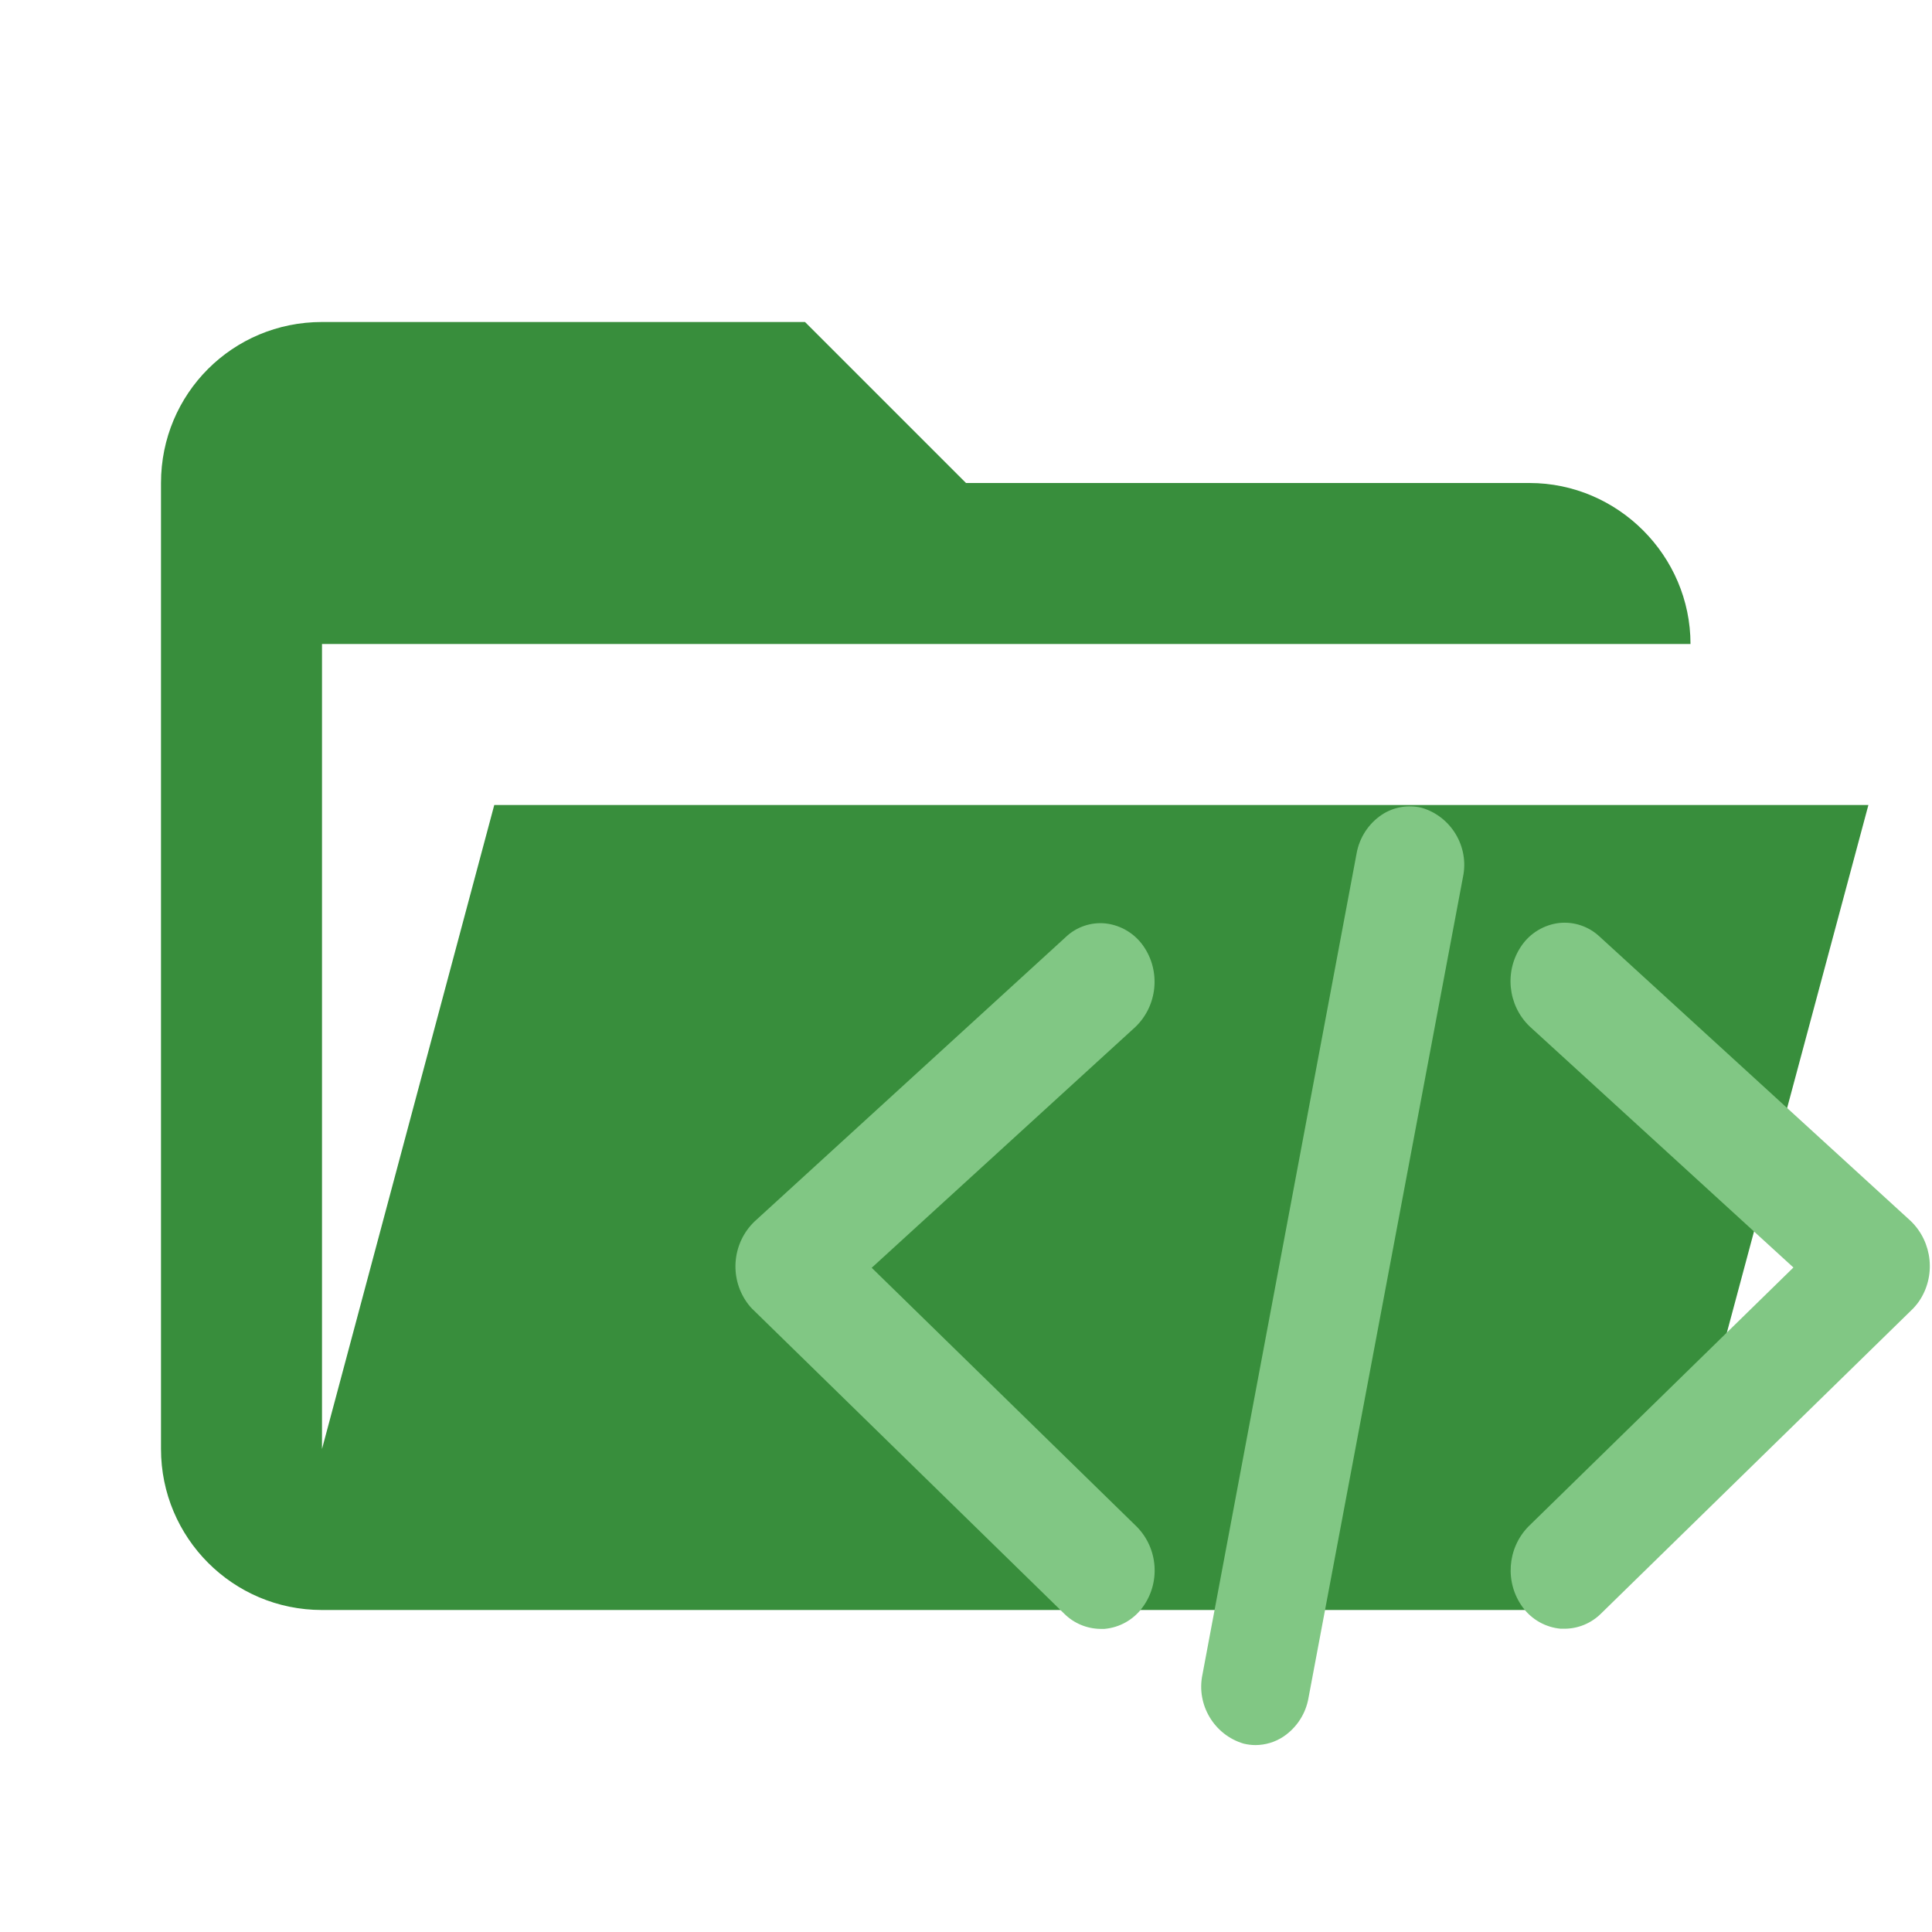
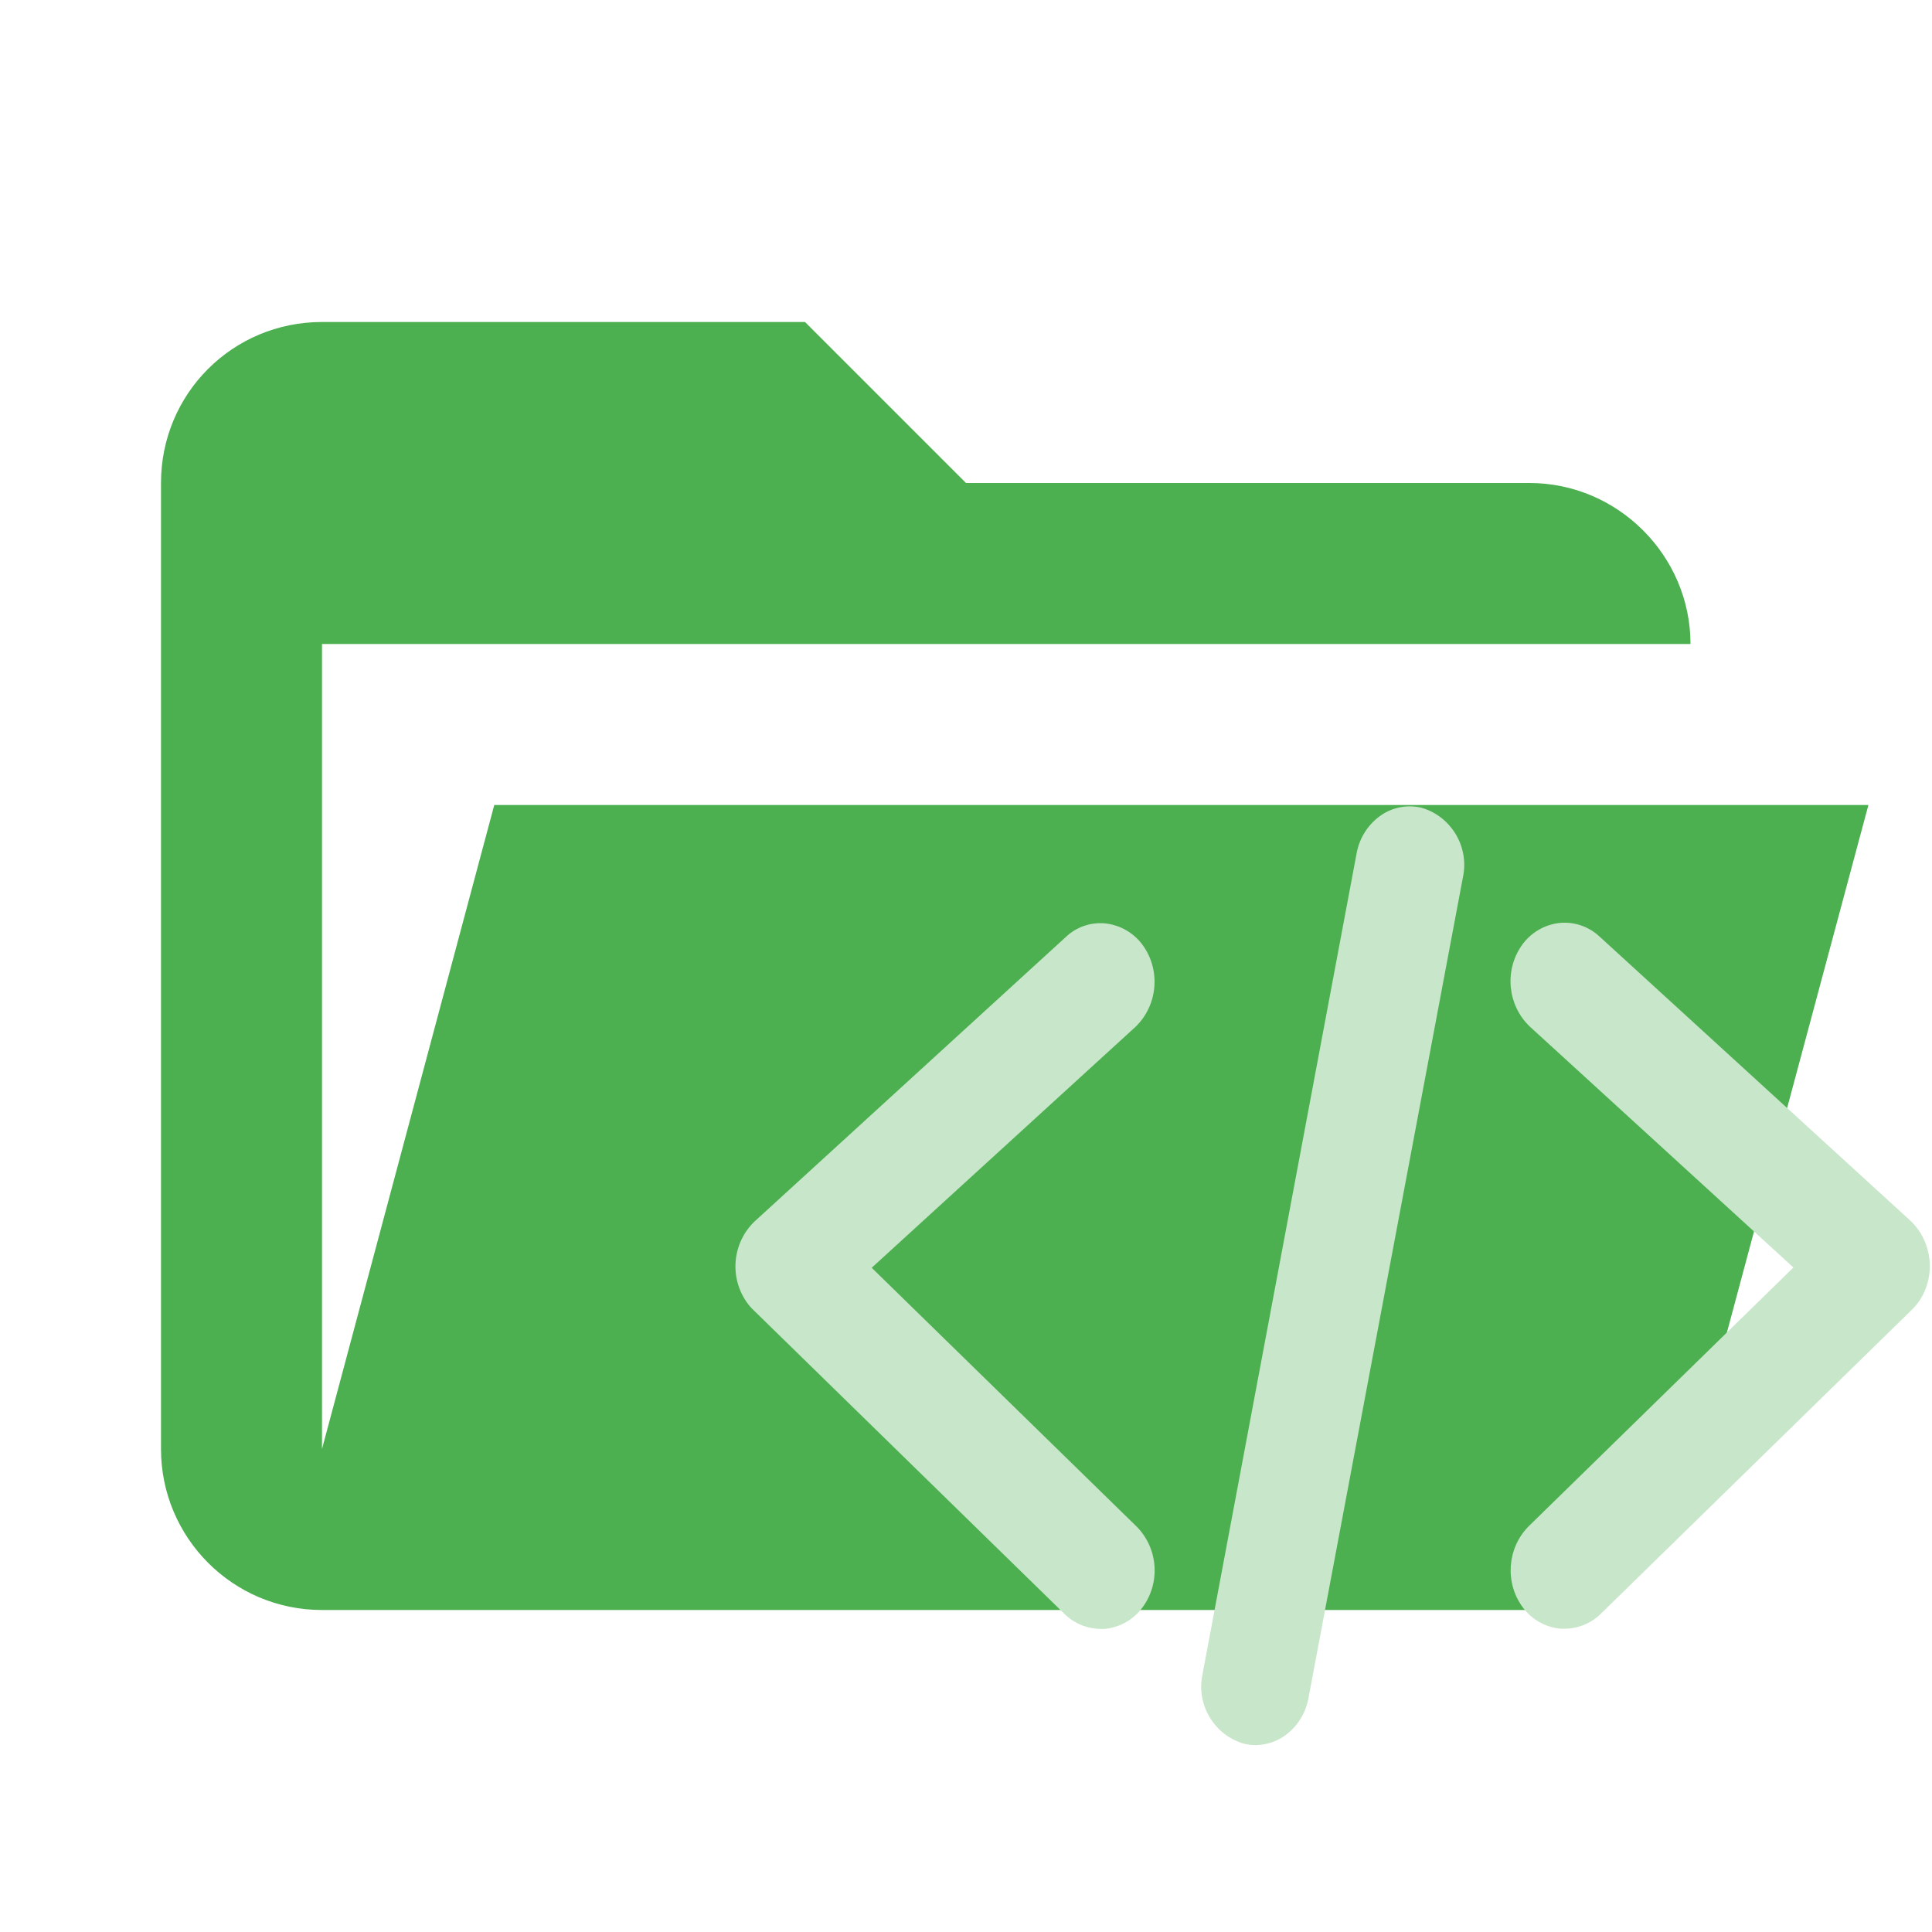
- <svg xmlns="http://www.w3.org/2000/svg" width="100%" height="100%" viewBox="0 0 24 24" version="1.1" xml:space="preserve" style="fill-rule:evenodd;clip-rule:evenodd;stroke-linejoin:round;stroke-miterlimit:1.414;" id="svg15">
-   <defs id="defs19" />
-   <path id="path2" d="M19,20L4,20C2.89,20 2,19.1 2,18L2,6C2,4.89 2.89,4 4,4L10,4L12,6L19,6C20.097,6 21,6.903 21,8L4,8L4,18L6.14,10L23.21,10L20.93,18.5C20.7,19.37 19.92,20 19,20Z" style="fill:rgb(56,142,60);fill-rule:nonzero;" />
-   <g style="clip-rule:evenodd;fill-rule:evenodd;stroke-linejoin:round;stroke-miterlimit:1.414" transform="matrix(0.7067821,0,0,0.7067816,2.064521,-0.224455)" id="g5">
-     <path d="m 19.146,30.989 c -0.07,0 -0.139,-0.009 -0.207,-0.025 C 18.42,30.812 18.102,30.28 18.213,29.751 L 20.922,15.32 c 0.049,-0.279 0.209,-0.525 0.444,-0.683 0.206,-0.136 0.46,-0.18 0.7,-0.122 0.519,0.152 0.837,0.684 0.727,1.213 L 20.077,30.16 c -0.048,0.278 -0.208,0.524 -0.442,0.681 -0.145,0.096 -0.315,0.147 -0.489,0.148 z" style="fill:#81c784;fill-rule:nonzero" id="path3" />
-   </g>
-   <g style="clip-rule:evenodd;fill-rule:evenodd;stroke-linejoin:round;stroke-miterlimit:1.414" transform="matrix(0.7067821,0,0,0.7067816,2.064521,-0.224455)" id="g9">
-     <path d="M 24.578,28.944 H 24.51 C 24.244,28.92 24,28.783 23.842,28.567 c -0.317,-0.432 -0.274,-1.036 0.1,-1.419 L 28.6,22.595 23.962,18.356 c -0.385,-0.372 -0.445,-0.975 -0.141,-1.416 0.152,-0.222 0.394,-0.368 0.661,-0.4 0.259,-0.028 0.518,0.059 0.709,0.237 l 5.47,5 c 0.386,0.372 0.448,0.974 0.144,1.416 -0.042,0.059 -0.089,0.114 -0.142,0.163 l -5.447,5.324 c -0.17,0.168 -0.399,0.263 -0.638,0.264 z" style="fill:#81c784;fill-rule:nonzero" id="path7" />
-   </g>
-   <g style="clip-rule:evenodd;fill-rule:evenodd;stroke-linejoin:round;stroke-miterlimit:1.414" transform="matrix(0.7067821,0,0,0.7067816,2.064521,-0.224455)" id="g13">
-     <path d="M 16.423,28.947 C 16.183,28.945 15.954,28.849 15.784,28.68 L 10.332,23.353 C 10.282,23.307 10.238,23.256 10.2,23.2 9.894,22.76 9.954,22.157 10.341,21.786 l 5.471,-5 c 0.187,-0.178 0.443,-0.265 0.7,-0.238 0.269,0.031 0.511,0.177 0.665,0.4 0.305,0.441 0.246,1.044 -0.14,1.417 L 12.4,22.6 l 4.659,4.551 c 0.377,0.382 0.42,0.988 0.1,1.419 -0.158,0.216 -0.402,0.354 -0.669,0.377 z" style="fill:#81c784;fill-rule:nonzero" id="path11" />
+ <svg xmlns="http://www.w3.org/2000/svg" clip-rule="evenodd" stroke-linejoin="round" stroke-miterlimit="1.414" version="1.1" viewBox="0 0 24 24" xml:space="preserve">
+   <path d="m19 20h-15c-1.11 0-2-0.9-2-2v-12c0-1.11 0.89-2 2-2h6l2 2h7c1.097 0 2 0.903 2 2h-17v10l2.14-8h17.07l-2.28 8.5c-0.23 0.87-1.01 1.5-1.93 1.5z" fill="#4caf50" />
+   <g clip-rule="evenodd" fill="#c8e6c9" fill-rule="evenodd" stroke-linejoin="round" stroke-miterlimit="1.414">
+     <g transform="matrix(.70678 0 0 .70678 2.0645 -.22446)">
+       <path d="m19.146 30.989c-0.07 0-0.139-9e-3 -0.207-0.025-0.519-0.152-0.837-0.684-0.726-1.213l2.709-14.431c0.049-0.279 0.209-0.525 0.444-0.683 0.206-0.136 0.46-0.18 0.7-0.122 0.519 0.152 0.837 0.684 0.727 1.213l-2.716 14.432c-0.048 0.278-0.208 0.524-0.442 0.681-0.145 0.096-0.315 0.147-0.489 0.148z" fill="#c8e6c9" fill-rule="nonzero" />
+     </g>
+     <g transform="matrix(.70678 0 0 .70678 2.0645 -.22446)">
+       <path d="m24.578 28.944h-0.068c-0.266-0.024-0.51-0.161-0.668-0.377-0.317-0.432-0.274-1.036 0.1-1.419l4.658-4.553-4.638-4.239c-0.385-0.372-0.445-0.975-0.141-1.416 0.152-0.222 0.394-0.368 0.661-0.4 0.259-0.028 0.518 0.059 0.709 0.237l5.47 5c0.386 0.372 0.448 0.974 0.144 1.416-0.042 0.059-0.089 0.114-0.142 0.163l-5.447 5.324c-0.17 0.168-0.399 0.263-0.638 0.264z" fill="#c8e6c9" fill-rule="nonzero" />
+     </g>
+     <g transform="matrix(.70678 0 0 .70678 2.0645 -.22446)">
+       <path d="m16.423 28.947c-0.24-2e-3 -0.469-0.098-0.639-0.267l-5.452-5.327c-0.05-0.046-0.094-0.097-0.132-0.153-0.306-0.44-0.246-1.043 0.141-1.414l5.471-5c0.187-0.178 0.443-0.265 0.7-0.238 0.269 0.031 0.511 0.177 0.665 0.4 0.305 0.441 0.246 1.044-0.14 1.417l-4.637 4.235 4.659 4.551c0.377 0.382 0.42 0.988 0.1 1.419-0.158 0.216-0.402 0.354-0.669 0.377z" fill="#c8e6c9" fill-rule="nonzero" />
+     </g>
  </g>
</svg>
